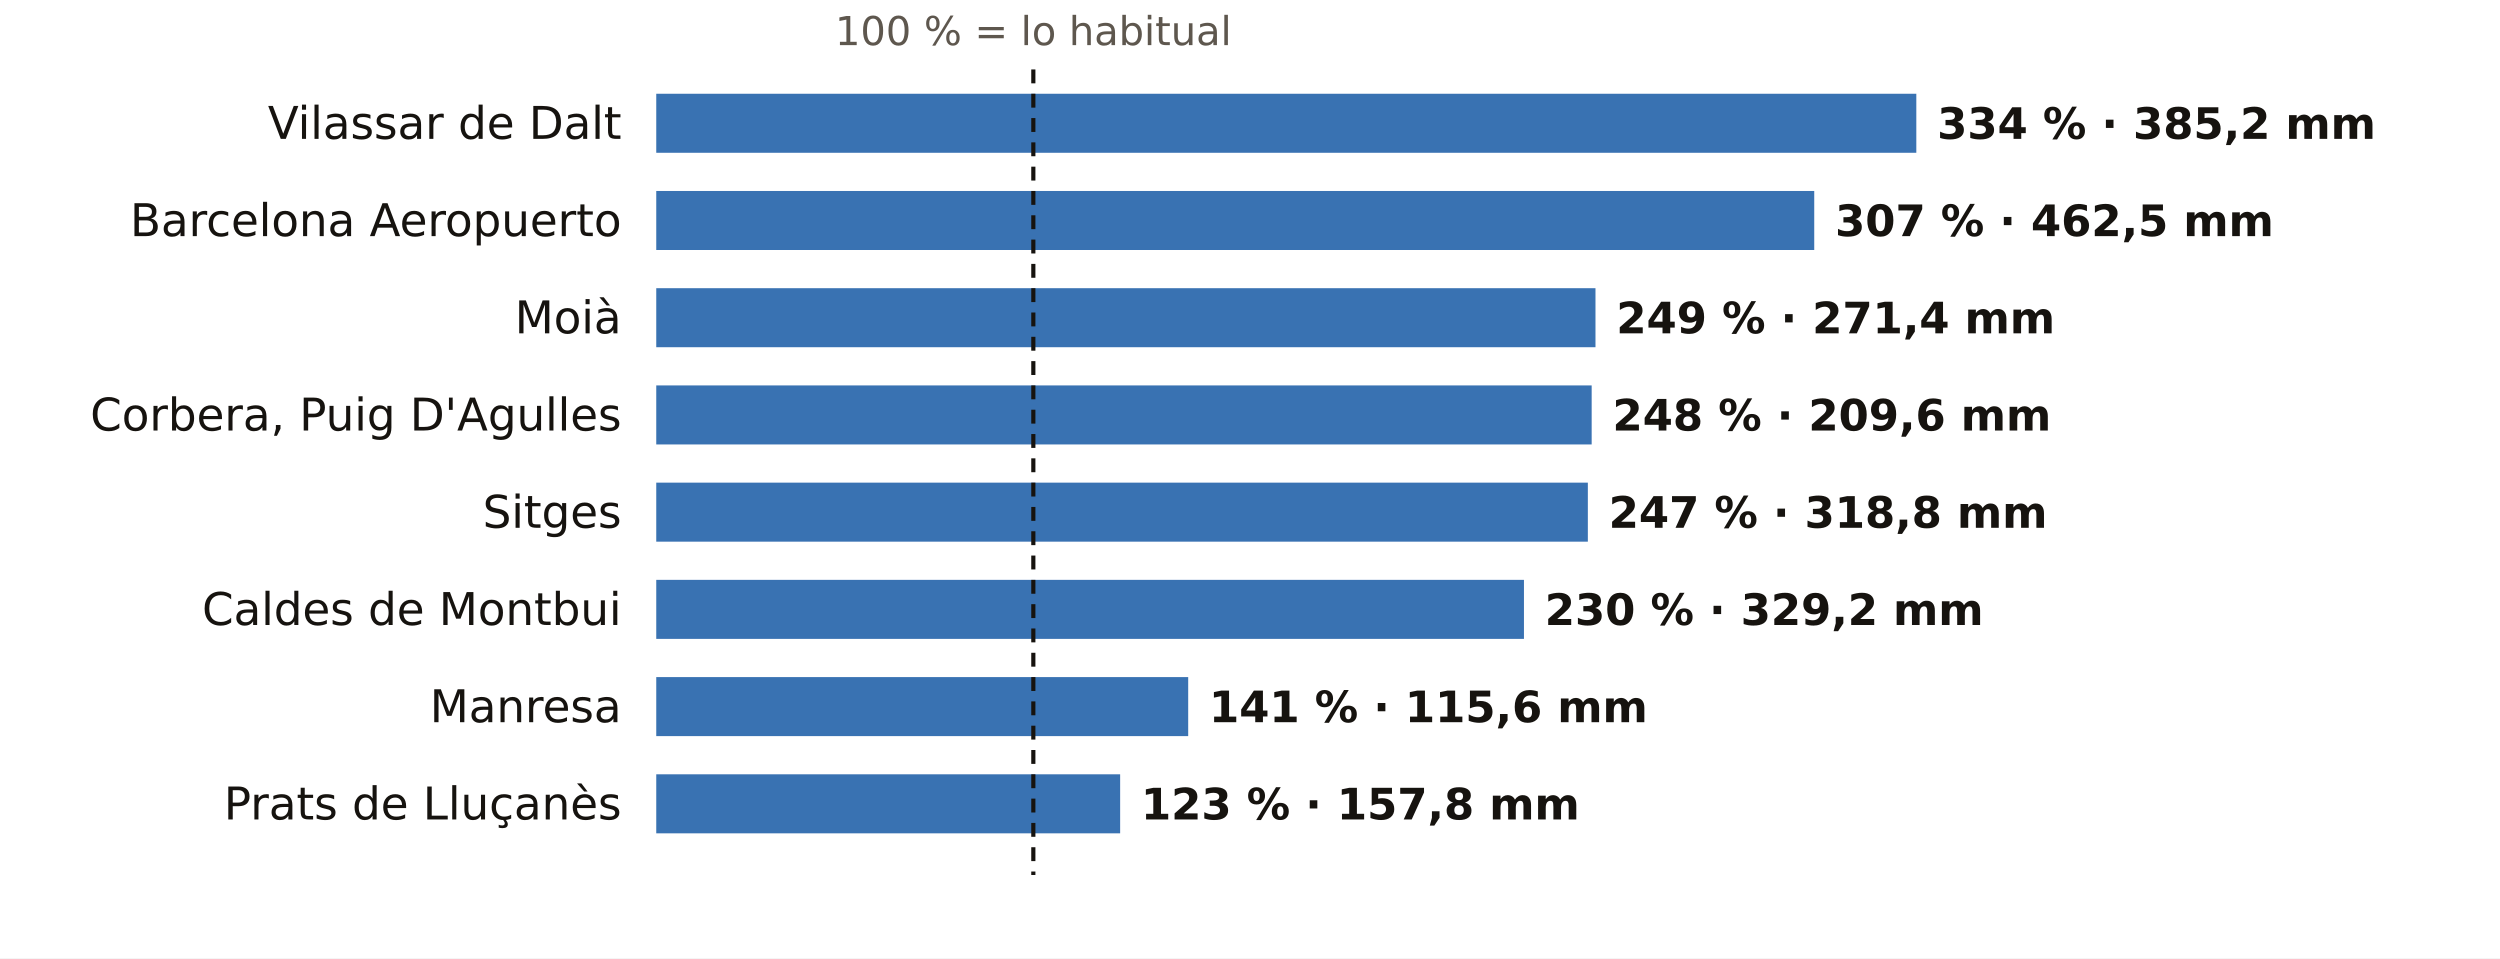
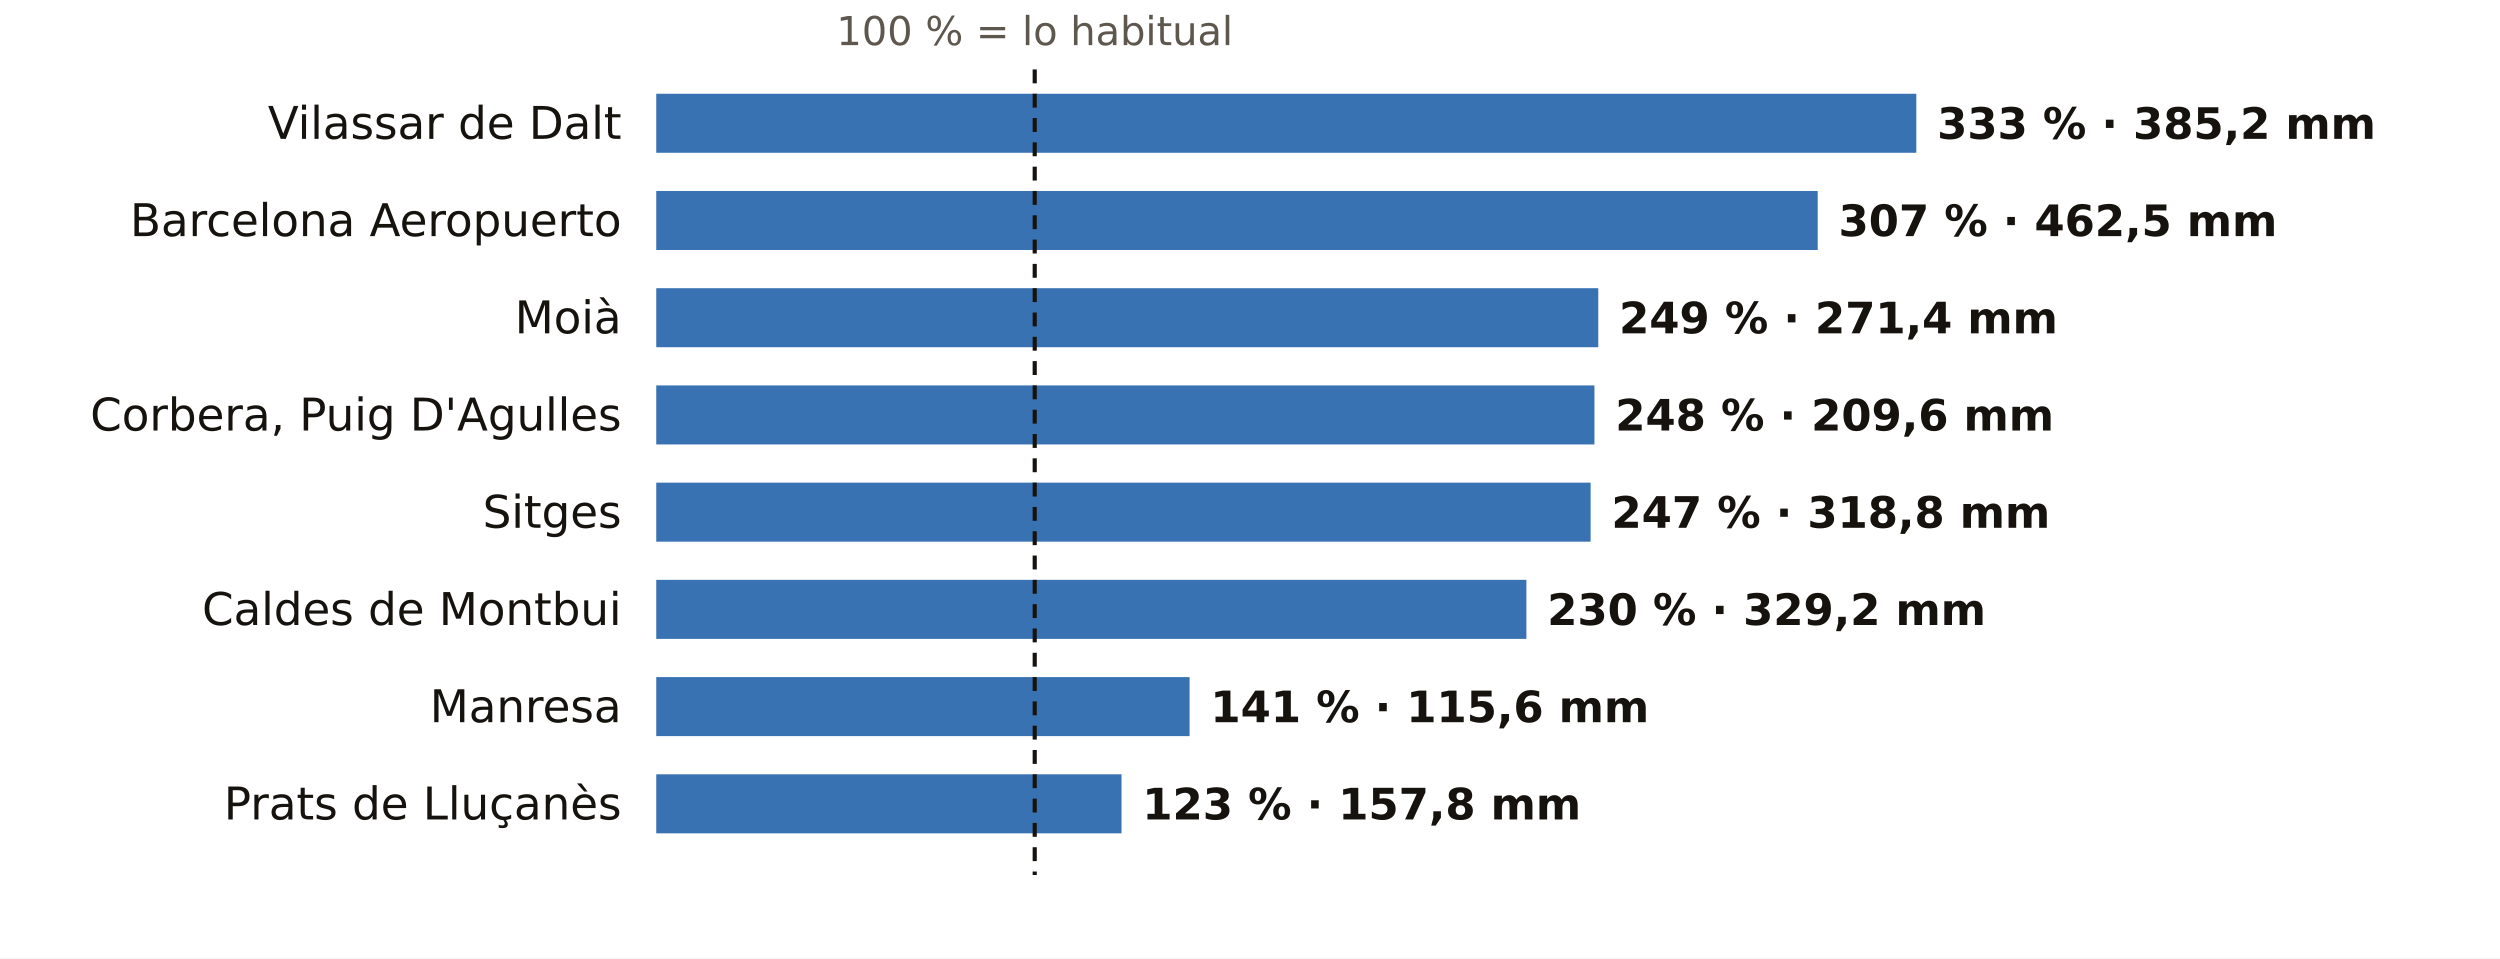
<svg xmlns="http://www.w3.org/2000/svg" viewBox="0 0 720 276" width="720" height="276" role="img" aria-label="El otoño en los pluviómetros de AEMET de Barcelona: % de lo habitual">
  <rect width="720" height="276" fill="#FFFFFF" />
-   <text x="297.6" y="13.0" font-size="11.5" fill="#5E574E" text-anchor="middle" font-weight="400" font-family="Public Sans, DejaVu Sans, Arial, sans-serif">100 % = lo habitual</text>
+   <text x="298.0" y="13.0" font-size="11.5" fill="#5E574E" text-anchor="middle" font-weight="400" font-family="Public Sans, DejaVu Sans, Arial, sans-serif">100 % = lo habitual</text>
  <text x="179.0" y="40.0" font-size="13" fill="#16130F" text-anchor="end" font-weight="500" font-family="Public Sans, DejaVu Sans, Arial, sans-serif">Vilassar de Dalt</text>
  <rect x="189" y="27" width="362.9" height="17" fill="#1F5FA8" opacity="0.88" />
-   <text x="557.9" y="40.0" font-size="12.5" fill="#16130F" text-anchor="start" font-weight="600" font-family="Public Sans, DejaVu Sans, Arial, sans-serif">334 % · 385,2 mm</text>
+   <text x="557.9" y="40.0" font-size="12.5" fill="#16130F" text-anchor="start" font-weight="600" font-family="Public Sans, DejaVu Sans, Arial, sans-serif">333 % · 385,2 mm</text>
  <text x="179.0" y="68.0" font-size="13" fill="#16130F" text-anchor="end" font-weight="500" font-family="Public Sans, DejaVu Sans, Arial, sans-serif">Barcelona Aeropuerto</text>
-   <rect x="189" y="55" width="333.5" height="17" fill="#1F5FA8" opacity="0.88" />
-   <text x="528.5" y="68.0" font-size="12.5" fill="#16130F" text-anchor="start" font-weight="600" font-family="Public Sans, DejaVu Sans, Arial, sans-serif">307 % · 462,5 mm</text>
+   <rect x="189" y="55" width="334.5" height="17" fill="#1F5FA8" opacity="0.88" />
+   <text x="529.5" y="68.0" font-size="12.5" fill="#16130F" text-anchor="start" font-weight="600" font-family="Public Sans, DejaVu Sans, Arial, sans-serif">307 % · 462,5 mm</text>
  <text x="179.0" y="96.0" font-size="13" fill="#16130F" text-anchor="end" font-weight="500" font-family="Public Sans, DejaVu Sans, Arial, sans-serif">Moià</text>
-   <rect x="189" y="83" width="270.5" height="17" fill="#1F5FA8" opacity="0.88" />
-   <text x="465.5" y="96.0" font-size="12.5" fill="#16130F" text-anchor="start" font-weight="600" font-family="Public Sans, DejaVu Sans, Arial, sans-serif">249 % · 271,4 mm</text>
+   <rect x="189" y="83" width="271.3" height="17" fill="#1F5FA8" opacity="0.88" />
+   <text x="466.3" y="96.0" font-size="12.5" fill="#16130F" text-anchor="start" font-weight="600" font-family="Public Sans, DejaVu Sans, Arial, sans-serif">249 % · 271,4 mm</text>
  <text x="179.0" y="124.0" font-size="13" fill="#16130F" text-anchor="end" font-weight="500" font-family="Public Sans, DejaVu Sans, Arial, sans-serif">Corbera, Puig D'Agulles</text>
-   <rect x="189" y="111" width="269.4" height="17" fill="#1F5FA8" opacity="0.88" />
-   <text x="464.4" y="124.0" font-size="12.5" fill="#16130F" text-anchor="start" font-weight="600" font-family="Public Sans, DejaVu Sans, Arial, sans-serif">248 % · 209,6 mm</text>
+   <rect x="189" y="111" width="270.2" height="17" fill="#1F5FA8" opacity="0.88" />
+   <text x="465.2" y="124.0" font-size="12.5" fill="#16130F" text-anchor="start" font-weight="600" font-family="Public Sans, DejaVu Sans, Arial, sans-serif">248 % · 209,6 mm</text>
  <text x="179.0" y="152.0" font-size="13" fill="#16130F" text-anchor="end" font-weight="500" font-family="Public Sans, DejaVu Sans, Arial, sans-serif">Sitges</text>
-   <rect x="189" y="139" width="268.3" height="17" fill="#1F5FA8" opacity="0.88" />
-   <text x="463.3" y="152.0" font-size="12.5" fill="#16130F" text-anchor="start" font-weight="600" font-family="Public Sans, DejaVu Sans, Arial, sans-serif">247 % · 318,8 mm</text>
+   <rect x="189" y="139" width="269.1" height="17" fill="#1F5FA8" opacity="0.88" />
+   <text x="464.1" y="152.0" font-size="12.5" fill="#16130F" text-anchor="start" font-weight="600" font-family="Public Sans, DejaVu Sans, Arial, sans-serif">247 % · 318,8 mm</text>
  <text x="179.0" y="180.0" font-size="13" fill="#16130F" text-anchor="end" font-weight="500" font-family="Public Sans, DejaVu Sans, Arial, sans-serif">Caldes de Montbui</text>
-   <rect x="189" y="167" width="249.9" height="17" fill="#1F5FA8" opacity="0.88" />
-   <text x="444.9" y="180.0" font-size="12.5" fill="#16130F" text-anchor="start" font-weight="600" font-family="Public Sans, DejaVu Sans, Arial, sans-serif">230 % · 329,2 mm</text>
+   <rect x="189" y="167" width="250.6" height="17" fill="#1F5FA8" opacity="0.88" />
+   <text x="445.6" y="180.0" font-size="12.5" fill="#16130F" text-anchor="start" font-weight="600" font-family="Public Sans, DejaVu Sans, Arial, sans-serif">230 % · 329,2 mm</text>
  <text x="179.0" y="208.0" font-size="13" fill="#16130F" text-anchor="end" font-weight="500" font-family="Public Sans, DejaVu Sans, Arial, sans-serif">Manresa</text>
-   <rect x="189" y="195" width="153.2" height="17" fill="#1F5FA8" opacity="0.88" />
-   <text x="348.2" y="208.0" font-size="12.5" fill="#16130F" text-anchor="start" font-weight="600" font-family="Public Sans, DejaVu Sans, Arial, sans-serif">141 % · 115,6 mm</text>
+   <rect x="189" y="195" width="153.6" height="17" fill="#1F5FA8" opacity="0.88" />
+   <text x="348.6" y="208.0" font-size="12.5" fill="#16130F" text-anchor="start" font-weight="600" font-family="Public Sans, DejaVu Sans, Arial, sans-serif">141 % · 115,6 mm</text>
  <text x="179.0" y="236.0" font-size="13" fill="#16130F" text-anchor="end" font-weight="500" font-family="Public Sans, DejaVu Sans, Arial, sans-serif">Prats de Lluçanès</text>
-   <rect x="189" y="223" width="133.6" height="17" fill="#1F5FA8" opacity="0.88" />
-   <text x="328.6" y="236.0" font-size="12.5" fill="#16130F" text-anchor="start" font-weight="600" font-family="Public Sans, DejaVu Sans, Arial, sans-serif">123 % · 157,8 mm</text>
-   <line x1="297.6" x2="297.6" y1="20" y2="252" stroke="#16130F" stroke-width="1.2" stroke-dasharray="4 3" />
+   <rect x="189" y="223" width="134.0" height="17" fill="#1F5FA8" opacity="0.88" />
+   <text x="329.0" y="236.0" font-size="12.5" fill="#16130F" text-anchor="start" font-weight="600" font-family="Public Sans, DejaVu Sans, Arial, sans-serif">123 % · 157,8 mm</text>
+   <line x1="298.0" x2="298.0" y1="20" y2="252" stroke="#16130F" stroke-width="1.2" stroke-dasharray="4 3" />
</svg>
